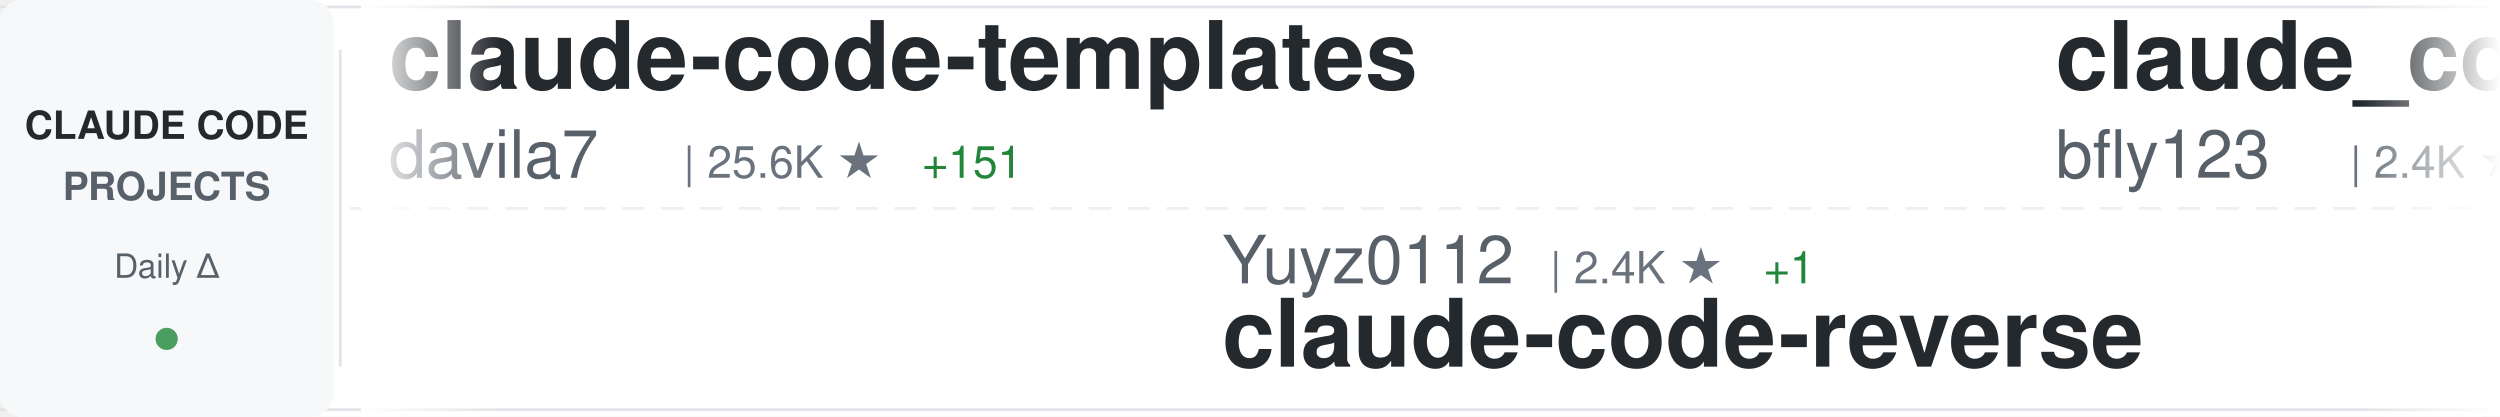
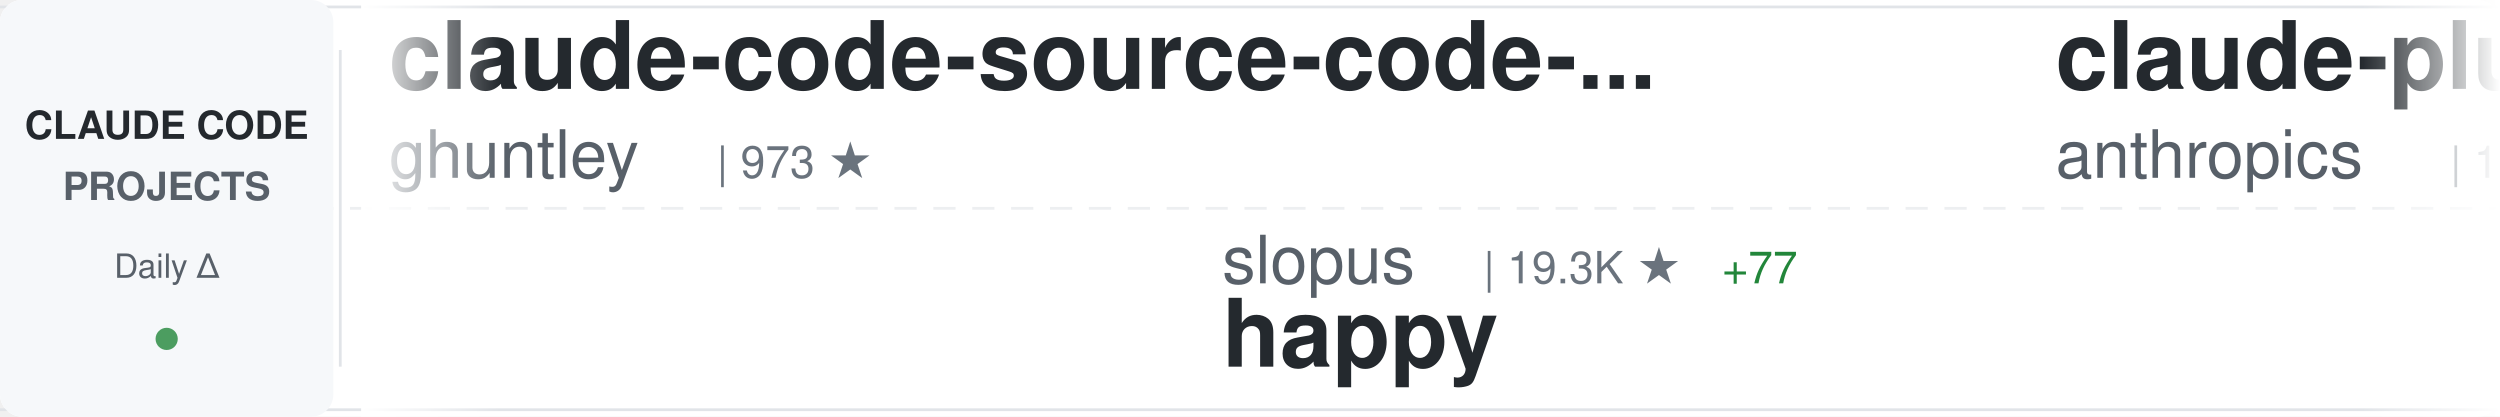
<svg xmlns="http://www.w3.org/2000/svg" width="900" height="150">
  <defs>
    <linearGradient id="awesomeLeftFade" x1="0%" y1="0%" x2="100%" y2="0%">
      <stop offset="0%" style="stop-color:#ffffff;stop-opacity:1" />
      <stop offset="100%" style="stop-color:#ffffff;stop-opacity:0" />
    </linearGradient>
    <linearGradient id="awesomeRightFade" x1="0%" y1="0%" x2="100%" y2="0%">
      <stop offset="0%" style="stop-color:#ffffff;stop-opacity:0" />
      <stop offset="100%" style="stop-color:#ffffff;stop-opacity:1" />
    </linearGradient>
  </defs>
  <rect width="900" height="150" fill="#ffffff" rx="8" />
  <rect x="0" y="2" width="900" height="1" fill="#e1e4e8" />
  <rect x="0" y="147" width="900" height="1" fill="#e1e4e8" />
  <line x1="0" y1="75" x2="900" y2="75" stroke="#e1e4e8" stroke-width="1" stroke-dasharray="8 6" opacity="0.6" />
  <rect x="0" y="0" width="120" height="150" fill="#f6f8fa" rx="8" />
  <text x="60" y="50" font-family="-apple-system, BlinkMacSystemFont, 'Segoe UI', Helvetica, Arial, sans-serif" font-size="14" font-weight="600" fill="#24292e" text-anchor="middle">CLAUDE CODE</text>
  <text x="60" y="72" font-family="-apple-system, BlinkMacSystemFont, 'Segoe UI', Helvetica, Arial, sans-serif" font-size="14" font-weight="600" fill="#586069" text-anchor="middle">PROJECTS</text>
  <text x="60" y="100" font-family="-apple-system, BlinkMacSystemFont, 'Segoe UI', Helvetica, Arial, sans-serif" font-size="12" font-weight="500" fill="#586069" text-anchor="middle">Daily Δ</text>
  <circle cx="60" cy="122" r="4" fill="#22863a" opacity="0.8" />
  <rect x="122" y="18" width="1" height="114" fill="#e1e4e8" />
  <clipPath id="awesomeTickerClip">
    <rect x="130" y="0" width="770" height="150" />
  </clipPath>
  <g clip-path="url(#awesomeTickerClip)">
    <g id="awesomeTickerItems">
      <animateTransform attributeName="transform" attributeType="XML" type="translate" from="0 0" to="-3000 0" dur="54s" repeatCount="indefinite" />
      <g transform="translate(0, 0)">
-         <text x="140" y="32" font-family="-apple-system, BlinkMacSystemFont, 'Segoe UI', Helvetica, Arial, sans-serif" font-size="34" font-weight="600" fill="#24292e">claude-code-templates</text>
-         <text x="140" y="64" font-family="-apple-system, BlinkMacSystemFont, 'Segoe UI', Helvetica, Arial, sans-serif" font-size="24" font-weight="400" fill="#586069">davila7</text>
-         <text x="246" y="64" font-family="-apple-system, BlinkMacSystemFont, 'Segoe UI', Helvetica, Arial, sans-serif" font-size="16" font-weight="500" fill="#6a737d">| 25.6K ★</text>
-         <text x="332" y="64" font-family="-apple-system, BlinkMacSystemFont, 'Segoe UI', Helvetica, Arial, sans-serif" font-size="16" font-weight="500" fill="#22863a"> +151</text>
+         <text x="140" y="32" font-family="-apple-system, BlinkMacSystemFont, 'Segoe UI', Helvetica, Arial, sans-serif" font-size="34" font-weight="600" fill="#24292e">claude-code-source-code-...</text>
+         <text x="140" y="64" font-family="-apple-system, BlinkMacSystemFont, 'Segoe UI', Helvetica, Arial, sans-serif" font-size="24" font-weight="400" fill="#586069">ghuntley</text>
+         <text x="258" y="64" font-family="-apple-system, BlinkMacSystemFont, 'Segoe UI', Helvetica, Arial, sans-serif" font-size="16" font-weight="500" fill="#6a737d">| 973 ★</text>
      </g>
      <g transform="translate(300, 0)">
-         <text x="140" y="102" font-family="-apple-system, BlinkMacSystemFont, 'Segoe UI', Helvetica, Arial, sans-serif" font-size="24" font-weight="400" fill="#586069">Yuyz0112</text>
-         <text x="258" y="102" font-family="-apple-system, BlinkMacSystemFont, 'Segoe UI', Helvetica, Arial, sans-serif" font-size="16" font-weight="500" fill="#6a737d">| 2.4K ★</text>
-         <text x="335" y="102" font-family="-apple-system, BlinkMacSystemFont, 'Segoe UI', Helvetica, Arial, sans-serif" font-size="16" font-weight="500" fill="#22863a"> +1</text>
-         <text x="140" y="132" font-family="-apple-system, BlinkMacSystemFont, 'Segoe UI', Helvetica, Arial, sans-serif" font-size="34" font-weight="600" fill="#24292e">claude-code-reverse</text>
+         <text x="140" y="102" font-family="-apple-system, BlinkMacSystemFont, 'Segoe UI', Helvetica, Arial, sans-serif" font-size="24" font-weight="400" fill="#586069">slopus</text>
+         <text x="234" y="102" font-family="-apple-system, BlinkMacSystemFont, 'Segoe UI', Helvetica, Arial, sans-serif" font-size="16" font-weight="500" fill="#6a737d">| 19.3K ★</text>
+         <text x="320" y="102" font-family="-apple-system, BlinkMacSystemFont, 'Segoe UI', Helvetica, Arial, sans-serif" font-size="16" font-weight="500" fill="#22863a"> +77</text>
+         <text x="140" y="132" font-family="-apple-system, BlinkMacSystemFont, 'Segoe UI', Helvetica, Arial, sans-serif" font-size="34" font-weight="600" fill="#24292e">happy</text>
      </g>
      <g transform="translate(600, 0)">
-         <text x="140" y="32" font-family="-apple-system, BlinkMacSystemFont, 'Segoe UI', Helvetica, Arial, sans-serif" font-size="34" font-weight="600" fill="#24292e">claude_code_bridge</text>
-         <text x="140" y="64" font-family="-apple-system, BlinkMacSystemFont, 'Segoe UI', Helvetica, Arial, sans-serif" font-size="24" font-weight="400" fill="#586069">bfly123</text>
-         <text x="246" y="64" font-family="-apple-system, BlinkMacSystemFont, 'Segoe UI', Helvetica, Arial, sans-serif" font-size="16" font-weight="500" fill="#6a737d">| 2.4K ★</text>
-         <text x="323" y="64" font-family="-apple-system, BlinkMacSystemFont, 'Segoe UI', Helvetica, Arial, sans-serif" font-size="16" font-weight="500" fill="#22863a"> +10</text>
+         <text x="140" y="32" font-family="-apple-system, BlinkMacSystemFont, 'Segoe UI', Helvetica, Arial, sans-serif" font-size="34" font-weight="600" fill="#24292e">claude-plugins-official</text>
+         <text x="140" y="64" font-family="-apple-system, BlinkMacSystemFont, 'Segoe UI', Helvetica, Arial, sans-serif" font-size="24" font-weight="400" fill="#586069">anthropics</text>
+         <text x="282" y="64" font-family="-apple-system, BlinkMacSystemFont, 'Segoe UI', Helvetica, Arial, sans-serif" font-size="16" font-weight="500" fill="#6a737d">| 18.0K ★</text>
+         <text x="368" y="64" font-family="-apple-system, BlinkMacSystemFont, 'Segoe UI', Helvetica, Arial, sans-serif" font-size="16" font-weight="500" fill="#22863a"> +106</text>
      </g>
      <g transform="translate(900, 0)">
-         <text x="140" y="102" font-family="-apple-system, BlinkMacSystemFont, 'Segoe UI', Helvetica, Arial, sans-serif" font-size="24" font-weight="400" fill="#586069">https-deeplearning-ai</text>
-         <text x="414" y="102" font-family="-apple-system, BlinkMacSystemFont, 'Segoe UI', Helvetica, Arial, sans-serif" font-size="16" font-weight="500" fill="#6a737d">| 497 ★</text>
-         <text x="482" y="102" font-family="-apple-system, BlinkMacSystemFont, 'Segoe UI', Helvetica, Arial, sans-serif" font-size="16" font-weight="500" fill="#22863a"> +1</text>
-         <text x="140" y="132" font-family="-apple-system, BlinkMacSystemFont, 'Segoe UI', Helvetica, Arial, sans-serif" font-size="34" font-weight="600" fill="#24292e">sc-claude-code-files</text>
+         <text x="140" y="102" font-family="-apple-system, BlinkMacSystemFont, 'Segoe UI', Helvetica, Arial, sans-serif" font-size="24" font-weight="400" fill="#586069">ChinaSiro</text>
+         <text x="270" y="102" font-family="-apple-system, BlinkMacSystemFont, 'Segoe UI', Helvetica, Arial, sans-serif" font-size="16" font-weight="500" fill="#6a737d">| 9.0K ★</text>
+         <text x="347" y="102" font-family="-apple-system, BlinkMacSystemFont, 'Segoe UI', Helvetica, Arial, sans-serif" font-size="16" font-weight="500" fill="#22863a"> +13</text>
+         <text x="140" y="132" font-family="-apple-system, BlinkMacSystemFont, 'Segoe UI', Helvetica, Arial, sans-serif" font-size="34" font-weight="600" fill="#24292e">claude-code-sourcemap</text>
      </g>
      <g transform="translate(1200, 0)">
-         <text x="140" y="32" font-family="-apple-system, BlinkMacSystemFont, 'Segoe UI', Helvetica, Arial, sans-serif" font-size="34" font-weight="600" fill="#24292e">awesome-claude-code-tool...</text>
-         <text x="140" y="64" font-family="-apple-system, BlinkMacSystemFont, 'Segoe UI', Helvetica, Arial, sans-serif" font-size="24" font-weight="400" fill="#586069">rohitg00</text>
-         <text x="258" y="64" font-family="-apple-system, BlinkMacSystemFont, 'Segoe UI', Helvetica, Arial, sans-serif" font-size="16" font-weight="500" fill="#6a737d">| 1.4K ★</text>
-         <text x="335" y="64" font-family="-apple-system, BlinkMacSystemFont, 'Segoe UI', Helvetica, Arial, sans-serif" font-size="16" font-weight="500" fill="#22863a"> +13</text>
+         <text x="140" y="32" font-family="-apple-system, BlinkMacSystemFont, 'Segoe UI', Helvetica, Arial, sans-serif" font-size="34" font-weight="600" fill="#24292e">CLIProxyAPI</text>
+         <text x="140" y="64" font-family="-apple-system, BlinkMacSystemFont, 'Segoe UI', Helvetica, Arial, sans-serif" font-size="24" font-weight="400" fill="#586069">router-for-me</text>
+         <text x="318" y="64" font-family="-apple-system, BlinkMacSystemFont, 'Segoe UI', Helvetica, Arial, sans-serif" font-size="16" font-weight="500" fill="#6a737d">| 29.1K ★</text>
+         <text x="404" y="64" font-family="-apple-system, BlinkMacSystemFont, 'Segoe UI', Helvetica, Arial, sans-serif" font-size="16" font-weight="500" fill="#22863a"> +295</text>
      </g>
      <g transform="translate(1500, 0)">
-         <text x="140" y="102" font-family="-apple-system, BlinkMacSystemFont, 'Segoe UI', Helvetica, Arial, sans-serif" font-size="24" font-weight="400" fill="#586069">Windy3f3f3f3f</text>
-         <text x="318" y="102" font-family="-apple-system, BlinkMacSystemFont, 'Segoe UI', Helvetica, Arial, sans-serif" font-size="16" font-weight="500" fill="#6a737d">| 1.0K ★</text>
-         <text x="395" y="102" font-family="-apple-system, BlinkMacSystemFont, 'Segoe UI', Helvetica, Arial, sans-serif" font-size="16" font-weight="500" fill="#22863a"> +11</text>
-         <text x="140" y="132" font-family="-apple-system, BlinkMacSystemFont, 'Segoe UI', Helvetica, Arial, sans-serif" font-size="34" font-weight="600" fill="#24292e">claude-code-from-scratch</text>
+         <text x="140" y="102" font-family="-apple-system, BlinkMacSystemFont, 'Segoe UI', Helvetica, Arial, sans-serif" font-size="24" font-weight="400" fill="#586069">777genius</text>
+         <text x="270" y="102" font-family="-apple-system, BlinkMacSystemFont, 'Segoe UI', Helvetica, Arial, sans-serif" font-size="16" font-weight="500" fill="#6a737d">| 901 ★</text>
+         <text x="338" y="102" font-family="-apple-system, BlinkMacSystemFont, 'Segoe UI', Helvetica, Arial, sans-serif" font-size="16" font-weight="500" fill="#22863a"> +4</text>
+         <text x="140" y="132" font-family="-apple-system, BlinkMacSystemFont, 'Segoe UI', Helvetica, Arial, sans-serif" font-size="34" font-weight="600" fill="#24292e">claude-code-source-code</text>
      </g>
      <g transform="translate(1800, 0)">
-         <text x="140" y="32" font-family="-apple-system, BlinkMacSystemFont, 'Segoe UI', Helvetica, Arial, sans-serif" font-size="34" font-weight="600" fill="#24292e">claude-code-prompts</text>
-         <text x="140" y="64" font-family="-apple-system, BlinkMacSystemFont, 'Segoe UI', Helvetica, Arial, sans-serif" font-size="24" font-weight="400" fill="#586069">repowise-dev</text>
-         <text x="306" y="64" font-family="-apple-system, BlinkMacSystemFont, 'Segoe UI', Helvetica, Arial, sans-serif" font-size="16" font-weight="500" fill="#6a737d">| 972 ★</text>
-         <text x="374" y="64" font-family="-apple-system, BlinkMacSystemFont, 'Segoe UI', Helvetica, Arial, sans-serif" font-size="16" font-weight="500" fill="#22863a"> +7</text>
+         <text x="140" y="32" font-family="-apple-system, BlinkMacSystemFont, 'Segoe UI', Helvetica, Arial, sans-serif" font-size="34" font-weight="600" fill="#24292e">claude-code-security-rev...</text>
+         <text x="140" y="64" font-family="-apple-system, BlinkMacSystemFont, 'Segoe UI', Helvetica, Arial, sans-serif" font-size="24" font-weight="400" fill="#586069">anthropics</text>
+         <text x="282" y="64" font-family="-apple-system, BlinkMacSystemFont, 'Segoe UI', Helvetica, Arial, sans-serif" font-size="16" font-weight="500" fill="#6a737d">| 4.4K ★</text>
+         <text x="359" y="64" font-family="-apple-system, BlinkMacSystemFont, 'Segoe UI', Helvetica, Arial, sans-serif" font-size="16" font-weight="500" fill="#22863a"> +17</text>
      </g>
      <g transform="translate(2100, 0)">
-         <text x="140" y="102" font-family="-apple-system, BlinkMacSystemFont, 'Segoe UI', Helvetica, Arial, sans-serif" font-size="24" font-weight="400" fill="#586069">wshobson</text>
-         <text x="258" y="102" font-family="-apple-system, BlinkMacSystemFont, 'Segoe UI', Helvetica, Arial, sans-serif" font-size="16" font-weight="500" fill="#6a737d">| 34.4K ★</text>
-         <text x="344" y="102" font-family="-apple-system, BlinkMacSystemFont, 'Segoe UI', Helvetica, Arial, sans-serif" font-size="16" font-weight="500" fill="#22863a"> +72</text>
-         <text x="140" y="132" font-family="-apple-system, BlinkMacSystemFont, 'Segoe UI', Helvetica, Arial, sans-serif" font-size="34" font-weight="600" fill="#24292e">agents</text>
+         <text x="140" y="102" font-family="-apple-system, BlinkMacSystemFont, 'Segoe UI', Helvetica, Arial, sans-serif" font-size="24" font-weight="400" fill="#586069">ykdojo</text>
+         <text x="234" y="102" font-family="-apple-system, BlinkMacSystemFont, 'Segoe UI', Helvetica, Arial, sans-serif" font-size="16" font-weight="500" fill="#6a737d">| 8.0K ★</text>
+         <text x="311" y="102" font-family="-apple-system, BlinkMacSystemFont, 'Segoe UI', Helvetica, Arial, sans-serif" font-size="16" font-weight="500" fill="#22863a"> +15</text>
+         <text x="140" y="132" font-family="-apple-system, BlinkMacSystemFont, 'Segoe UI', Helvetica, Arial, sans-serif" font-size="34" font-weight="600" fill="#24292e">claude-code-tips</text>
      </g>
      <g transform="translate(2400, 0)">
-         <text x="140" y="32" font-family="-apple-system, BlinkMacSystemFont, 'Segoe UI', Helvetica, Arial, sans-serif" font-size="34" font-weight="600" fill="#24292e">claude-code-infrastructu...</text>
-         <text x="140" y="64" font-family="-apple-system, BlinkMacSystemFont, 'Segoe UI', Helvetica, Arial, sans-serif" font-size="24" font-weight="400" fill="#586069">diet103</text>
-         <text x="246" y="64" font-family="-apple-system, BlinkMacSystemFont, 'Segoe UI', Helvetica, Arial, sans-serif" font-size="16" font-weight="500" fill="#6a737d">| 9.6K ★</text>
-         <text x="323" y="64" font-family="-apple-system, BlinkMacSystemFont, 'Segoe UI', Helvetica, Arial, sans-serif" font-size="16" font-weight="500" fill="#22863a"> +8</text>
+         <text x="140" y="32" font-family="-apple-system, BlinkMacSystemFont, 'Segoe UI', Helvetica, Arial, sans-serif" font-size="34" font-weight="600" fill="#24292e">claude-code-tudou</text>
+         <text x="140" y="64" font-family="-apple-system, BlinkMacSystemFont, 'Segoe UI', Helvetica, Arial, sans-serif" font-size="24" font-weight="400" fill="#586069">AICoderTudou</text>
+         <text x="306" y="64" font-family="-apple-system, BlinkMacSystemFont, 'Segoe UI', Helvetica, Arial, sans-serif" font-size="16" font-weight="500" fill="#6a737d">| 496 ★</text>
+         <text x="374" y="64" font-family="-apple-system, BlinkMacSystemFont, 'Segoe UI', Helvetica, Arial, sans-serif" font-size="16" font-weight="500" fill="#22863a"> +1</text>
      </g>
      <g transform="translate(2700, 0)">
-         <text x="140" y="102" font-family="-apple-system, BlinkMacSystemFont, 'Segoe UI', Helvetica, Arial, sans-serif" font-size="24" font-weight="400" fill="#586069">VoltAgent</text>
-         <text x="270" y="102" font-family="-apple-system, BlinkMacSystemFont, 'Segoe UI', Helvetica, Arial, sans-serif" font-size="16" font-weight="500" fill="#6a737d">| 18.5K ★</text>
-         <text x="356" y="102" font-family="-apple-system, BlinkMacSystemFont, 'Segoe UI', Helvetica, Arial, sans-serif" font-size="16" font-weight="500" fill="#22863a"> +101</text>
-         <text x="140" y="132" font-family="-apple-system, BlinkMacSystemFont, 'Segoe UI', Helvetica, Arial, sans-serif" font-size="34" font-weight="600" fill="#24292e">awesome-claude-code-suba...</text>
+         <text x="140" y="102" font-family="-apple-system, BlinkMacSystemFont, 'Segoe UI', Helvetica, Arial, sans-serif" font-size="24" font-weight="400" fill="#586069">repowise-dev</text>
+         <text x="306" y="102" font-family="-apple-system, BlinkMacSystemFont, 'Segoe UI', Helvetica, Arial, sans-serif" font-size="16" font-weight="500" fill="#6a737d">| 972 ★</text>
+         <text x="374" y="102" font-family="-apple-system, BlinkMacSystemFont, 'Segoe UI', Helvetica, Arial, sans-serif" font-size="16" font-weight="500" fill="#22863a"> +7</text>
+         <text x="140" y="132" font-family="-apple-system, BlinkMacSystemFont, 'Segoe UI', Helvetica, Arial, sans-serif" font-size="34" font-weight="600" fill="#24292e">claude-code-prompts</text>
      </g>
      <g transform="translate(3000, 0)">
-         <text x="140" y="32" font-family="-apple-system, BlinkMacSystemFont, 'Segoe UI', Helvetica, Arial, sans-serif" font-size="34" font-weight="600" fill="#24292e">claude-code-templates</text>
-         <text x="140" y="64" font-family="-apple-system, BlinkMacSystemFont, 'Segoe UI', Helvetica, Arial, sans-serif" font-size="24" font-weight="400" fill="#586069">davila7</text>
-         <text x="246" y="64" font-family="-apple-system, BlinkMacSystemFont, 'Segoe UI', Helvetica, Arial, sans-serif" font-size="16" font-weight="500" fill="#6a737d">| 25.6K ★</text>
-         <text x="332" y="64" font-family="-apple-system, BlinkMacSystemFont, 'Segoe UI', Helvetica, Arial, sans-serif" font-size="16" font-weight="500" fill="#22863a"> +151</text>
+         <text x="140" y="32" font-family="-apple-system, BlinkMacSystemFont, 'Segoe UI', Helvetica, Arial, sans-serif" font-size="34" font-weight="600" fill="#24292e">claude-code-source-code-...</text>
+         <text x="140" y="64" font-family="-apple-system, BlinkMacSystemFont, 'Segoe UI', Helvetica, Arial, sans-serif" font-size="24" font-weight="400" fill="#586069">ghuntley</text>
+         <text x="258" y="64" font-family="-apple-system, BlinkMacSystemFont, 'Segoe UI', Helvetica, Arial, sans-serif" font-size="16" font-weight="500" fill="#6a737d">| 973 ★</text>
      </g>
      <g transform="translate(3300, 0)">
-         <text x="140" y="102" font-family="-apple-system, BlinkMacSystemFont, 'Segoe UI', Helvetica, Arial, sans-serif" font-size="24" font-weight="400" fill="#586069">Yuyz0112</text>
-         <text x="258" y="102" font-family="-apple-system, BlinkMacSystemFont, 'Segoe UI', Helvetica, Arial, sans-serif" font-size="16" font-weight="500" fill="#6a737d">| 2.4K ★</text>
-         <text x="335" y="102" font-family="-apple-system, BlinkMacSystemFont, 'Segoe UI', Helvetica, Arial, sans-serif" font-size="16" font-weight="500" fill="#22863a"> +1</text>
-         <text x="140" y="132" font-family="-apple-system, BlinkMacSystemFont, 'Segoe UI', Helvetica, Arial, sans-serif" font-size="34" font-weight="600" fill="#24292e">claude-code-reverse</text>
+         <text x="140" y="102" font-family="-apple-system, BlinkMacSystemFont, 'Segoe UI', Helvetica, Arial, sans-serif" font-size="24" font-weight="400" fill="#586069">slopus</text>
+         <text x="234" y="102" font-family="-apple-system, BlinkMacSystemFont, 'Segoe UI', Helvetica, Arial, sans-serif" font-size="16" font-weight="500" fill="#6a737d">| 19.3K ★</text>
+         <text x="320" y="102" font-family="-apple-system, BlinkMacSystemFont, 'Segoe UI', Helvetica, Arial, sans-serif" font-size="16" font-weight="500" fill="#22863a"> +77</text>
+         <text x="140" y="132" font-family="-apple-system, BlinkMacSystemFont, 'Segoe UI', Helvetica, Arial, sans-serif" font-size="34" font-weight="600" fill="#24292e">happy</text>
      </g>
      <g transform="translate(3600, 0)">
-         <text x="140" y="32" font-family="-apple-system, BlinkMacSystemFont, 'Segoe UI', Helvetica, Arial, sans-serif" font-size="34" font-weight="600" fill="#24292e">claude_code_bridge</text>
-         <text x="140" y="64" font-family="-apple-system, BlinkMacSystemFont, 'Segoe UI', Helvetica, Arial, sans-serif" font-size="24" font-weight="400" fill="#586069">bfly123</text>
-         <text x="246" y="64" font-family="-apple-system, BlinkMacSystemFont, 'Segoe UI', Helvetica, Arial, sans-serif" font-size="16" font-weight="500" fill="#6a737d">| 2.4K ★</text>
-         <text x="323" y="64" font-family="-apple-system, BlinkMacSystemFont, 'Segoe UI', Helvetica, Arial, sans-serif" font-size="16" font-weight="500" fill="#22863a"> +10</text>
+         <text x="140" y="32" font-family="-apple-system, BlinkMacSystemFont, 'Segoe UI', Helvetica, Arial, sans-serif" font-size="34" font-weight="600" fill="#24292e">claude-plugins-official</text>
+         <text x="140" y="64" font-family="-apple-system, BlinkMacSystemFont, 'Segoe UI', Helvetica, Arial, sans-serif" font-size="24" font-weight="400" fill="#586069">anthropics</text>
+         <text x="282" y="64" font-family="-apple-system, BlinkMacSystemFont, 'Segoe UI', Helvetica, Arial, sans-serif" font-size="16" font-weight="500" fill="#6a737d">| 18.0K ★</text>
+         <text x="368" y="64" font-family="-apple-system, BlinkMacSystemFont, 'Segoe UI', Helvetica, Arial, sans-serif" font-size="16" font-weight="500" fill="#22863a"> +106</text>
      </g>
      <g transform="translate(3900, 0)">
-         <text x="140" y="102" font-family="-apple-system, BlinkMacSystemFont, 'Segoe UI', Helvetica, Arial, sans-serif" font-size="24" font-weight="400" fill="#586069">https-deeplearning-ai</text>
-         <text x="414" y="102" font-family="-apple-system, BlinkMacSystemFont, 'Segoe UI', Helvetica, Arial, sans-serif" font-size="16" font-weight="500" fill="#6a737d">| 497 ★</text>
-         <text x="482" y="102" font-family="-apple-system, BlinkMacSystemFont, 'Segoe UI', Helvetica, Arial, sans-serif" font-size="16" font-weight="500" fill="#22863a"> +1</text>
-         <text x="140" y="132" font-family="-apple-system, BlinkMacSystemFont, 'Segoe UI', Helvetica, Arial, sans-serif" font-size="34" font-weight="600" fill="#24292e">sc-claude-code-files</text>
+         <text x="140" y="102" font-family="-apple-system, BlinkMacSystemFont, 'Segoe UI', Helvetica, Arial, sans-serif" font-size="24" font-weight="400" fill="#586069">ChinaSiro</text>
+         <text x="270" y="102" font-family="-apple-system, BlinkMacSystemFont, 'Segoe UI', Helvetica, Arial, sans-serif" font-size="16" font-weight="500" fill="#6a737d">| 9.0K ★</text>
+         <text x="347" y="102" font-family="-apple-system, BlinkMacSystemFont, 'Segoe UI', Helvetica, Arial, sans-serif" font-size="16" font-weight="500" fill="#22863a"> +13</text>
+         <text x="140" y="132" font-family="-apple-system, BlinkMacSystemFont, 'Segoe UI', Helvetica, Arial, sans-serif" font-size="34" font-weight="600" fill="#24292e">claude-code-sourcemap</text>
      </g>
    </g>
  </g>
  <rect x="130" y="0" width="50" height="150" fill="url(#awesomeLeftFade)" />
  <rect x="850" y="0" width="50" height="150" fill="url(#awesomeRightFade)" />
</svg>
